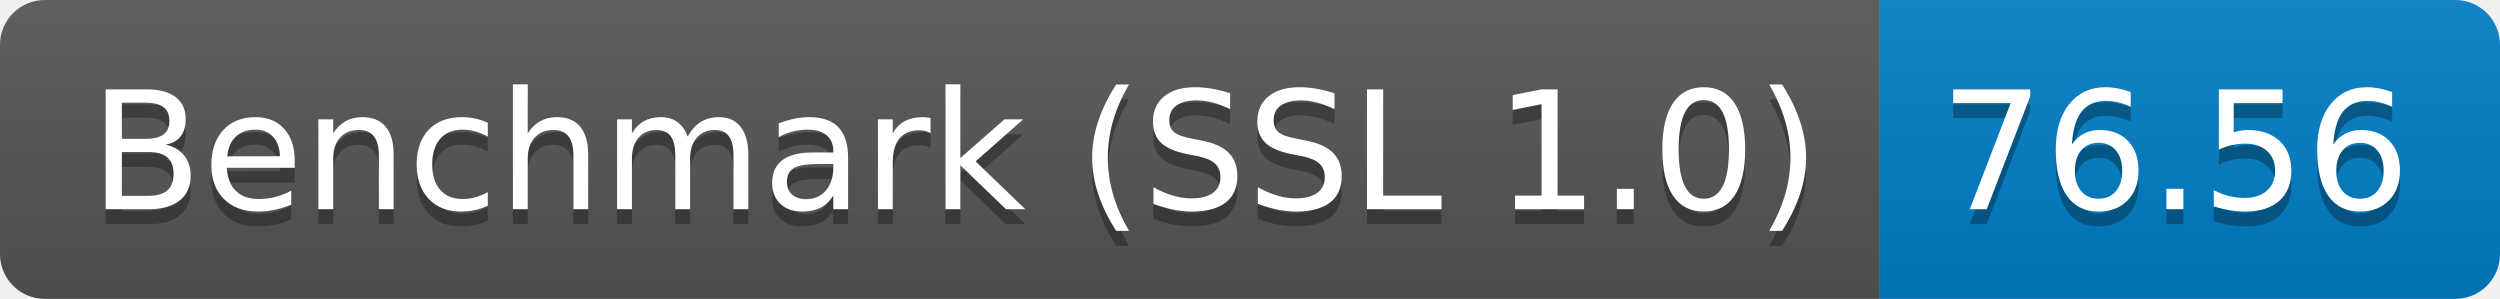
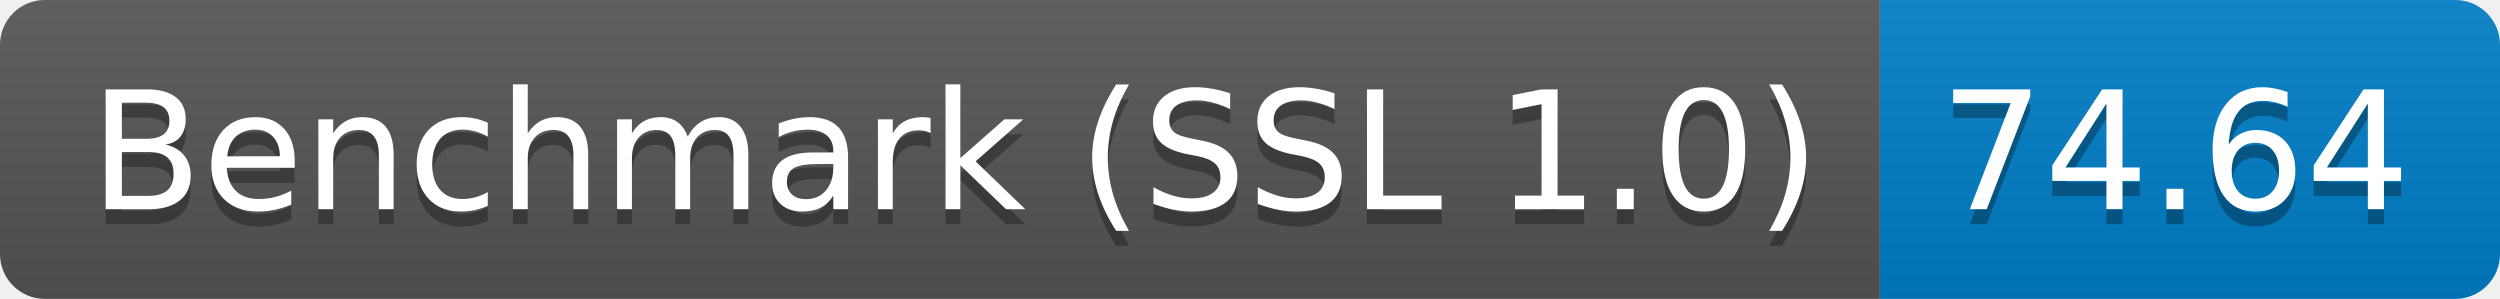
<svg xmlns="http://www.w3.org/2000/svg" height="20" width="167.3">
  <linearGradient id="smooth" x2="0" y2="100%">
    <stop offset="0" stop-color="#bbb" stop-opacity=".1" />
    <stop offset="1" stop-opacity=".1" />
  </linearGradient>
  <clipPath id="round">
    <rect fill="#fff" height="20" rx="3" width="167.3" />
  </clipPath>
  <g clip-path="url(#round)">
    <rect fill="#555" height="20" width="125.8" />
    <rect fill="#007ec6" height="20" width="41.5" x="125.8" />
    <rect fill="url(#smooth)" height="20" width="167.3" />
  </g>
  <g fill="#fff" font-family="DejaVu Sans,Verdana,Geneva,sans-serif" font-size="110" text-anchor="middle">
    <text fill="#010101" fill-opacity=".3" lengthAdjust="spacing" textLength="1158.0" transform="scale(0.1)" x="639.0" y="150">Benchmark (SSL 1.0)</text>
    <text lengthAdjust="spacing" textLength="1158.0" transform="scale(0.1)" x="639.0" y="140">Benchmark (SSL 1.0)</text>
-     <text fill="#010101" fill-opacity=".3" lengthAdjust="spacing" textLength="315.0" transform="scale(0.1)" x="1455.5" y="150">76.56</text>
-     <text lengthAdjust="spacing" textLength="315.0" transform="scale(0.1)" x="1455.5" y="140">76.56</text>
+     <text fill="#010101" fill-opacity=".3" lengthAdjust="spacing" textLength="315.0" transform="scale(0.1)" x="1455.5" y="150">74.64</text>
+     <text lengthAdjust="spacing" textLength="315.0" transform="scale(0.1)" x="1455.5" y="140">74.64</text>
  </g>
</svg>
